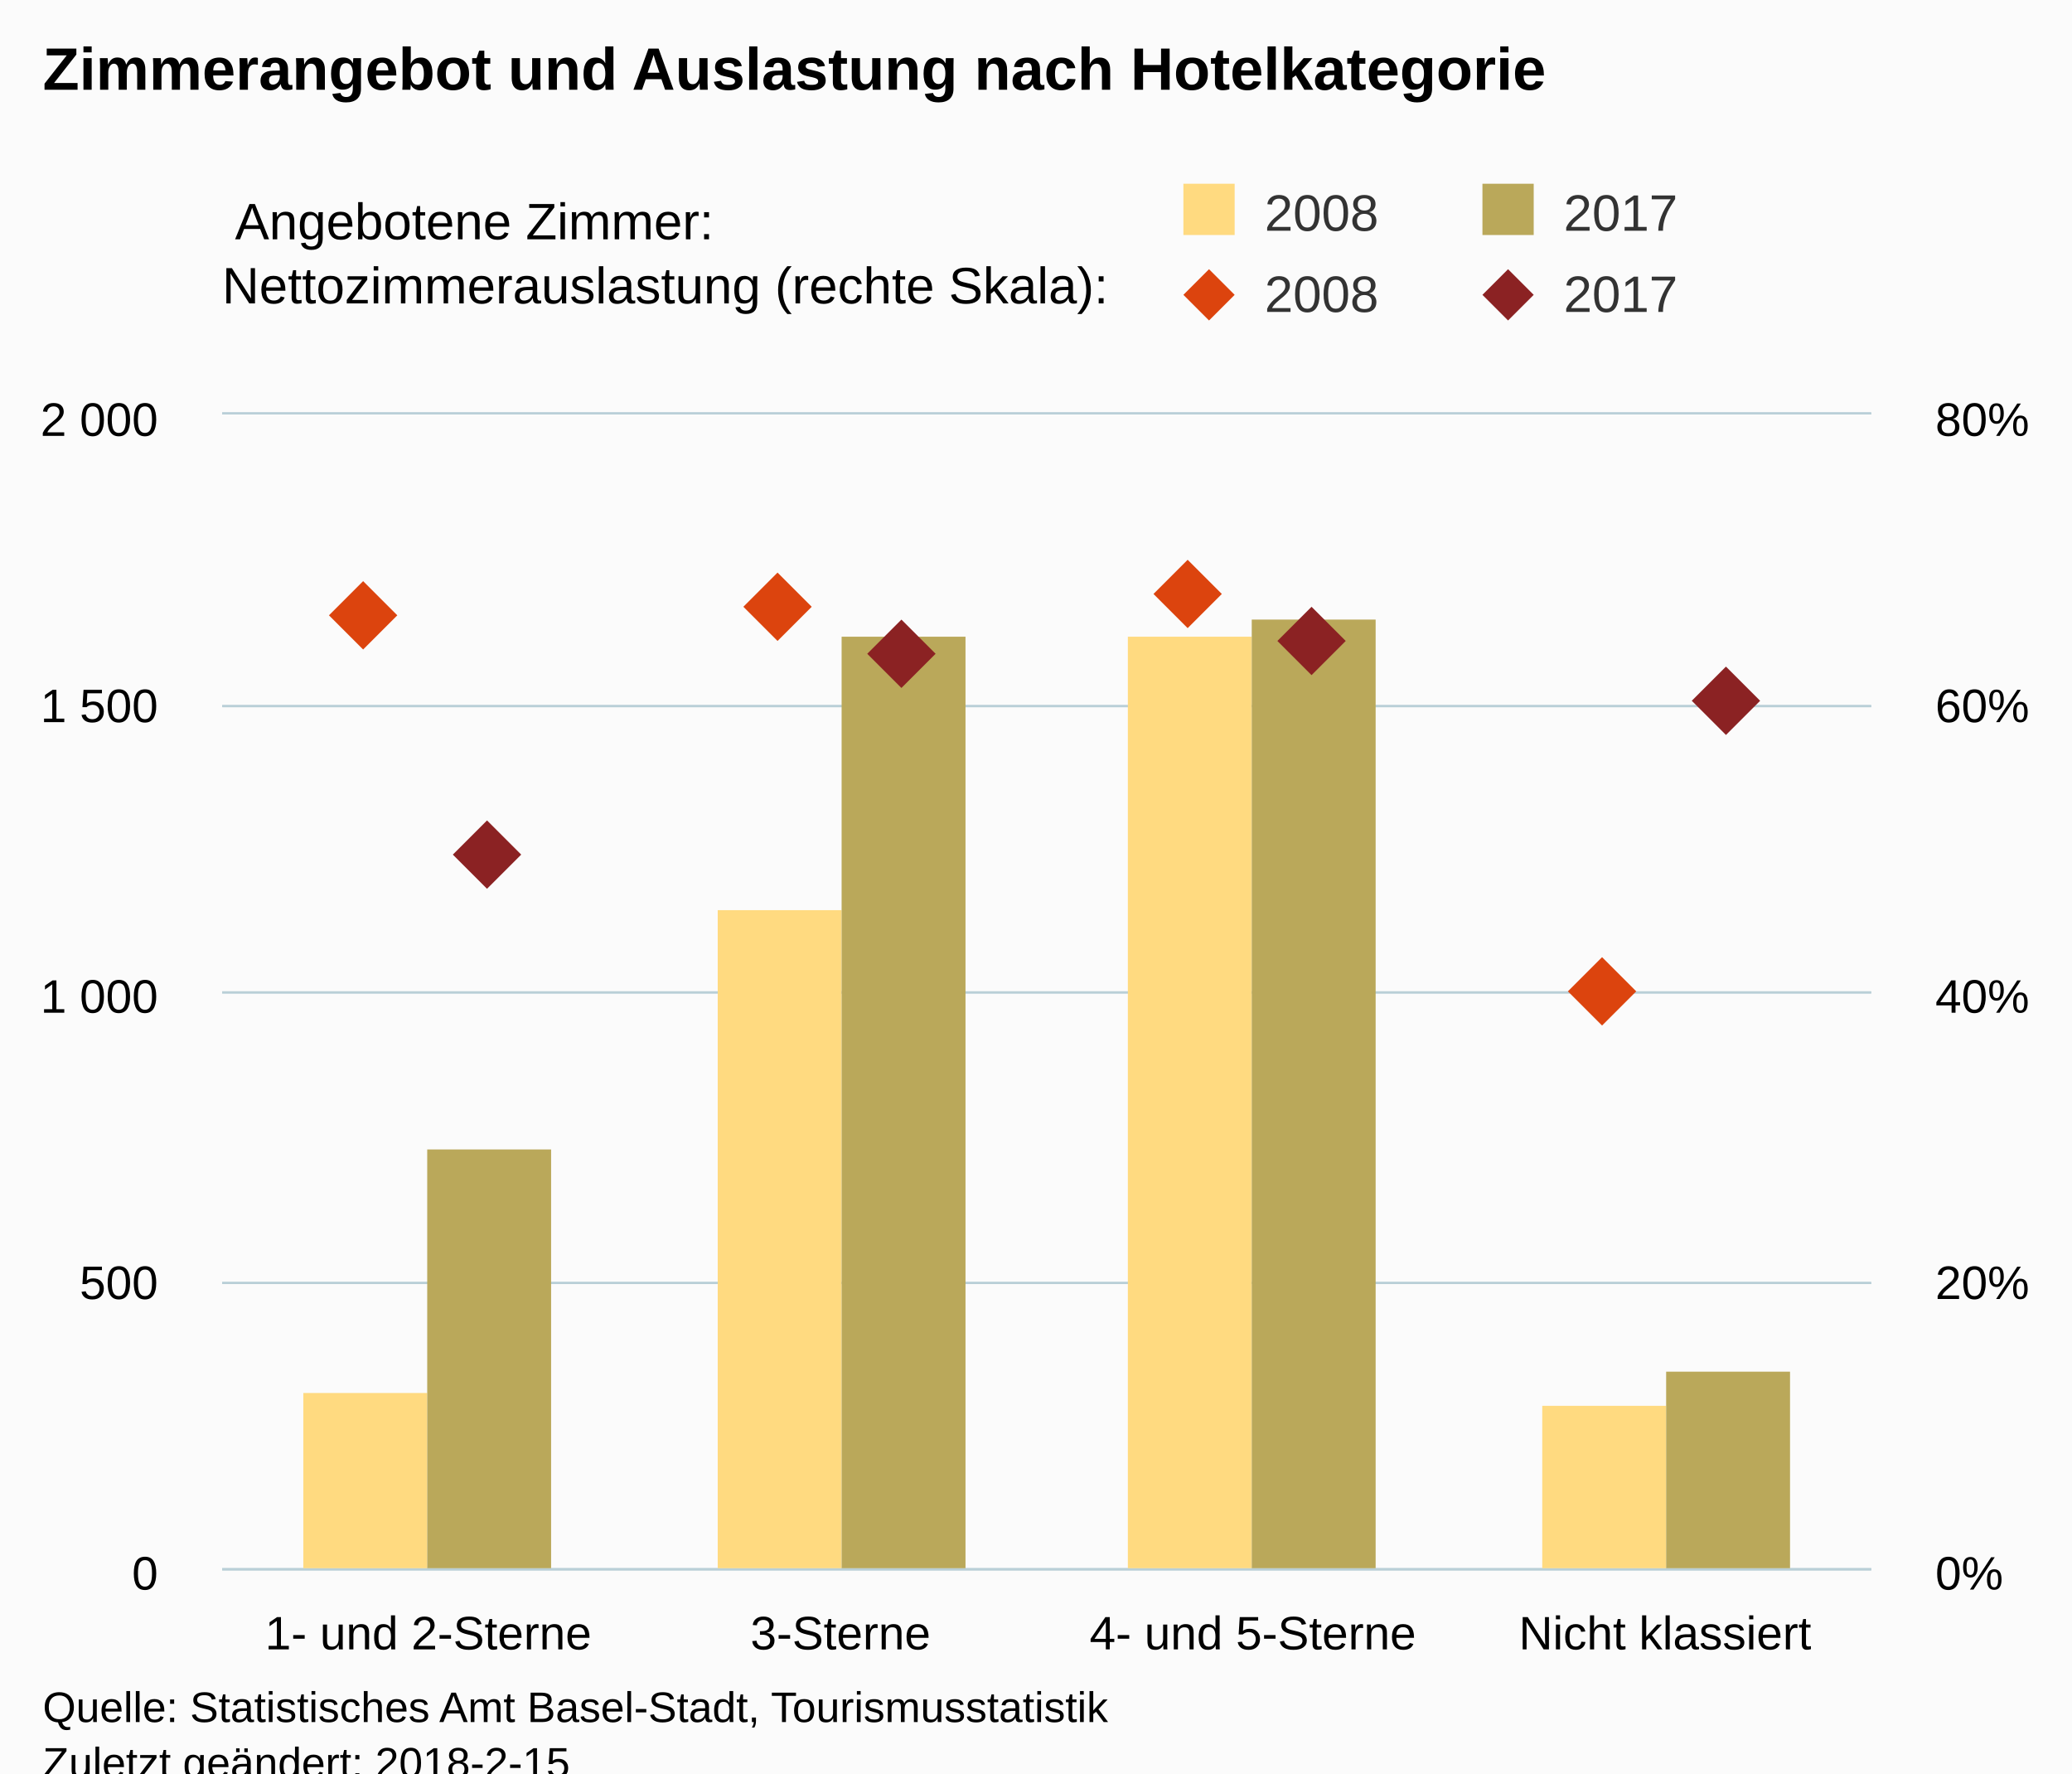
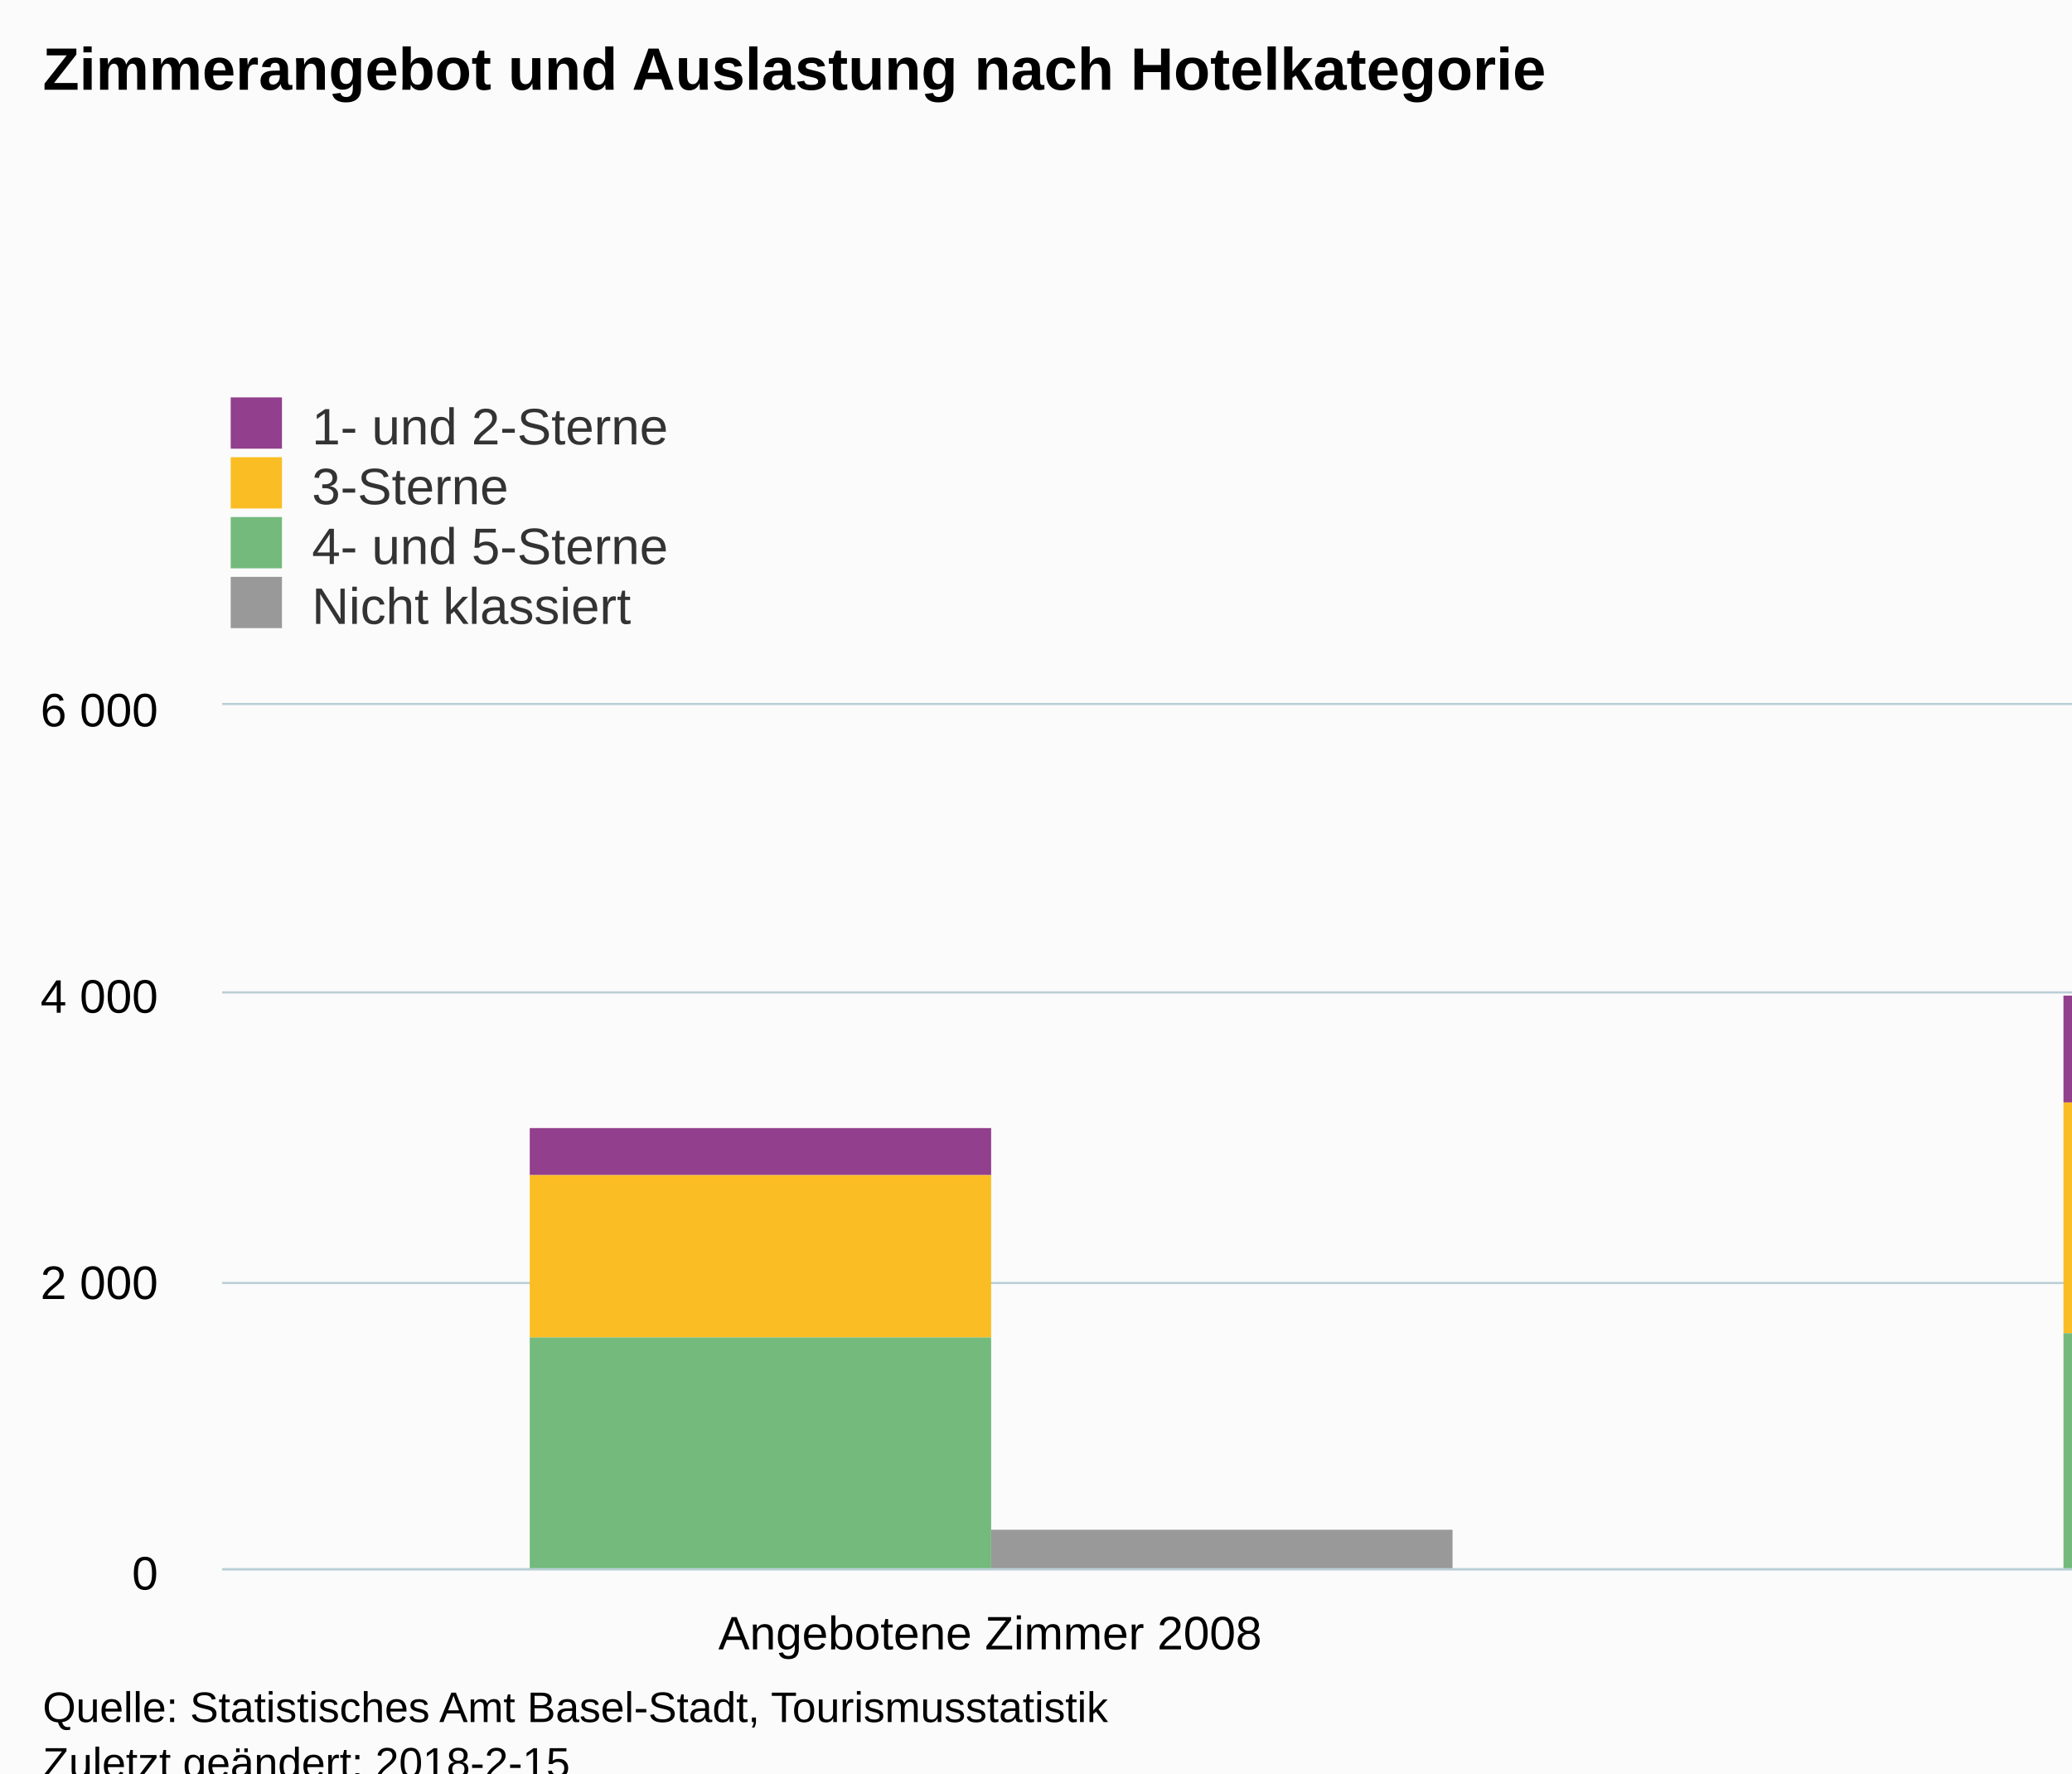
<svg xmlns="http://www.w3.org/2000/svg" version="1.1" class="highcharts-root" style="font-family:Arial;font-size:12px;" viewBox="0 0 485 415">
  <defs>
-     <clipPath id="highcharts-2001wnn-8">
-       <rect x="0" y="0" width="386" height="270" fill="none" />
+     <clipPath id="highcharts-oz6yef0-6">
+       <rect x="0" y="0" width="1438" height="202" fill="none" />
    </clipPath>
-     <clipPath id="highcharts-2001wnn-9">
-       <rect x="0" y="0" width="386" height="270" fill="none" />
-     </clipPath>
-     <clipPath id="highcharts-2001wnn-10">
-       <rect x="0" y="0" width="386" height="270" fill="none" />
+     <clipPath id="highcharts-oz6yef0-7">
+       <rect x="0" y="0" width="1438" height="202" fill="none" />
    </clipPath>
  </defs>
-   <rect fill="#fbfbfb" class="highcharts-background" x="0" y="0" width="485" height="428" rx="0" ry="0" />
-   <rect fill="none" class="highcharts-plot-background" x="52" y="97" width="386" height="270" />
+   <rect fill="#fbfbfb" class="highcharts-background" x="0" y="0" width="1500" height="428" rx="0" ry="0" />
+   <rect fill="none" class="highcharts-plot-background" x="52" y="165" width="1438" height="202" />
  <g class="highcharts-pane-group" />
  <g class="highcharts-grid highcharts-xaxis-grid ">
-     <path fill="none" class="highcharts-grid-line" d="M 148.5 97 L 148.5 367" opacity="1" />
-     <path fill="none" class="highcharts-grid-line" d="M 244.5 97 L 244.5 367" opacity="1" />
-     <path fill="none" class="highcharts-grid-line" d="M 341.5 97 L 341.5 367" opacity="1" />
-     <path fill="none" class="highcharts-grid-line" d="M 437.5 97 L 437.5 367" opacity="1" />
-     <path fill="none" class="highcharts-grid-line" d="M 51.5 97 L 51.5 367" opacity="1" />
+     <path fill="none" class="highcharts-grid-line" d="M 231.5 165 L 231.5 367" opacity="1" />
  </g>
  <g class="highcharts-grid highcharts-yaxis-grid ">
-     <path fill="none" stroke="#B9CFD7" stroke-width="0.5" class="highcharts-grid-line" d="M 52 367.25 L 438 367.25" opacity="1" />
-     <path fill="none" stroke="#B9CFD7" stroke-width="0.5" class="highcharts-grid-line" d="M 52 300.25 L 438 300.25" opacity="1" />
-     <path fill="none" stroke="#B9CFD7" stroke-width="0.5" class="highcharts-grid-line" d="M 52 232.25 L 438 232.25" opacity="1" />
-     <path fill="none" stroke="#B9CFD7" stroke-width="0.5" class="highcharts-grid-line" d="M 52 165.25 L 438 165.25" opacity="1" />
-     <path fill="none" stroke="#B9CFD7" stroke-width="0.5" class="highcharts-grid-line" d="M 52 96.75 L 438 96.75" opacity="1" />
+     <path fill="none" stroke="#B9CFD7" stroke-width="0.5" class="highcharts-grid-line" d="M 52 367.25 L 1490 367.25" opacity="1" />
+     <path fill="none" stroke="#B9CFD7" stroke-width="0.5" class="highcharts-grid-line" d="M 52 300.25 L 1490 300.25" opacity="1" />
+     <path fill="none" stroke="#B9CFD7" stroke-width="0.5" class="highcharts-grid-line" d="M 52 232.25 L 1490 232.25" opacity="1" />
+     <path fill="none" stroke="#B9CFD7" stroke-width="0.5" class="highcharts-grid-line" d="M 52 164.75 L 1490 164.75" opacity="1" />
  </g>
-   <g class="highcharts-grid highcharts-yaxis-grid ">
-     <path fill="none" stroke="#B9CFD7" stroke-width="0.5" class="highcharts-grid-line" d="M 52 367.25 L 438 367.25" opacity="1" />
-     <path fill="none" stroke="#B9CFD7" stroke-width="0.5" class="highcharts-grid-line" d="M 52 300.25 L 438 300.25" opacity="1" />
-     <path fill="none" stroke="#B9CFD7" stroke-width="0.5" class="highcharts-grid-line" d="M 52 232.25 L 438 232.25" opacity="1" />
-     <path fill="none" stroke="#B9CFD7" stroke-width="0.5" class="highcharts-grid-line" d="M 52 165.25 L 438 165.25" opacity="1" />
-     <path fill="none" stroke="#B9CFD7" stroke-width="0.5" class="highcharts-grid-line" d="M 52 96.75 L 438 96.75" opacity="1" />
-   </g>
-   <rect fill="none" class="highcharts-plot-border" x="52" y="97" width="386" height="270" />
+   <rect fill="none" class="highcharts-plot-border" x="52" y="165" width="1438" height="202" />
  <g class="highcharts-axis highcharts-xaxis ">
-     <path fill="none" class="highcharts-axis-line" stroke="#B9CFD7" stroke-width="0.5" d="M 52 367.25 L 438 367.25" />
+     <path fill="none" class="highcharts-axis-line" stroke="#B9CFD7" stroke-width="0.5" d="M 52 367.25 L 1490 367.25" />
  </g>
  <g class="highcharts-axis highcharts-yaxis ">
-     <path fill="none" class="highcharts-axis-line" d="M 52 97 L 52 367" />
-   </g>
-   <g class="highcharts-axis highcharts-yaxis ">
-     <path fill="none" class="highcharts-axis-line" d="M 438 97 L 438 367" />
+     <path fill="none" class="highcharts-axis-line" d="M 52 165 L 52 367" />
  </g>
  <g class="highcharts-series-group">
-     <g class="highcharts-series highcharts-series-0 highcharts-column-series " transform="translate(52,97) scale(1 1)" clip-path="url(#highcharts-2001wnn-9)">
-       <rect x="19" y="229" width="29" height="42" fill="rgb(255, 218, 128)" class="highcharts-point" />
-       <rect x="116" y="116" width="29" height="155" fill="rgb(255, 218, 128)" class="highcharts-point" />
-       <rect x="212" y="52" width="29" height="219" fill="rgb(255, 218, 128)" class="highcharts-point" />
-       <rect x="309" y="232" width="29" height="39" fill="rgb(255, 218, 128)" class="highcharts-point" />
+     <g class="highcharts-series highcharts-series-0 highcharts-column-series " transform="translate(52,165) scale(1 1)" clip-path="url(#highcharts-oz6yef0-7)">
+       <rect x="72" y="99" width="108" height="11" fill="#923F8D" class="highcharts-point" />
+       <rect x="431" y="68" width="108" height="25" fill="#923F8D" class="highcharts-point" />
+       <rect x="791" y="203" width="108" height="0" fill="#923F8D" class="highcharts-point" />
+       <rect x="1150" y="203" width="108" height="0" fill="#923F8D" class="highcharts-point" />
    </g>
-     <g class="highcharts-markers highcharts-series-0 highcharts-column-series " transform="translate(52,97) scale(1 1)" clip-path="none" />
-     <g class="highcharts-series highcharts-series-1 highcharts-column-series " transform="translate(52,97) scale(1 1)" clip-path="url(#highcharts-2001wnn-9)">
-       <rect x="48" y="172" width="29" height="99" fill="rgb(186, 168, 90)" class="highcharts-point" />
-       <rect x="145" y="52" width="29" height="219" fill="rgb(186, 168, 90)" class="highcharts-point" />
-       <rect x="241" y="48" width="29" height="223" fill="rgb(186, 168, 90)" class="highcharts-point" />
-       <rect x="338" y="224" width="29" height="47" fill="rgb(186, 168, 90)" class="highcharts-point" />
+     <g class="highcharts-markers highcharts-series-0 highcharts-column-series " transform="translate(52,165) scale(1 1)" clip-path="none" />
+     <g class="highcharts-series highcharts-series-1 highcharts-column-series " transform="translate(52,165) scale(1 1)" clip-path="url(#highcharts-oz6yef0-7)">
+       <rect x="72" y="110" width="108" height="38" fill="#FABD24" class="highcharts-point" />
+       <rect x="431" y="93" width="108" height="54" fill="#FABD24" class="highcharts-point" />
+       <rect x="791" y="203" width="108" height="0" fill="#FABD24" class="highcharts-point" />
+       <rect x="1150" y="203" width="108" height="0" fill="#FABD24" class="highcharts-point" />
    </g>
-     <g class="highcharts-markers highcharts-series-1 highcharts-column-series " transform="translate(52,97) scale(1 1)" clip-path="none" />
-     <g class="highcharts-series highcharts-series-2 highcharts-scatter-series " transform="translate(52,97) scale(1 1)" clip-path="url(#highcharts-2001wnn-10)" />
-     <g class="highcharts-markers highcharts-series-2 highcharts-scatter-series " transform="translate(52,97) scale(1 1)" clip-path="none">
-       <path fill="rgb(220, 68, 14)" d="M 33 39 L 41 47 33 55 25 47 Z" class="highcharts-point" />
-       <path fill="rgb(220, 68, 14)" d="M 130 37 L 138 45 130 53 122 45 Z" class="highcharts-point" />
-       <path fill="rgb(220, 68, 14)" d="M 226 34 L 234 42 226 50 218 42 Z" class="highcharts-point" />
-       <path fill="rgb(220, 68, 14)" d="M 323 127 L 331 135 323 143 315 135 Z" class="highcharts-point" />
+     <g class="highcharts-markers highcharts-series-1 highcharts-column-series " transform="translate(52,165) scale(1 1)" clip-path="none" />
+     <g class="highcharts-series highcharts-series-2 highcharts-column-series " transform="translate(52,165) scale(1 1)" clip-path="url(#highcharts-oz6yef0-7)">
+       <rect x="72" y="148" width="108" height="55" fill="#73ba7c" class="highcharts-point" />
+       <rect x="431" y="147" width="108" height="56" fill="#73ba7c" class="highcharts-point" />
+       <rect x="791" y="203" width="108" height="0" fill="#73ba7c" class="highcharts-point" />
+       <rect x="1150" y="203" width="108" height="0" fill="#73ba7c" class="highcharts-point" />
    </g>
-     <g class="highcharts-series highcharts-series-3 highcharts-scatter-series " transform="translate(52,97) scale(1 1)" clip-path="url(#highcharts-2001wnn-10)" />
-     <g class="highcharts-markers highcharts-series-3 highcharts-scatter-series " transform="translate(52,97) scale(1 1)" clip-path="none">
-       <path fill="rgb(139, 34, 35)" d="M 62 95 L 70 103 62 111 54 103 Z" class="highcharts-point" />
-       <path fill="rgb(139, 34, 35)" d="M 159 48 L 167 56 159 64 151 56 Z" class="highcharts-point" />
-       <path fill="rgb(139, 34, 35)" d="M 255 45 L 263 53 255 61 247 53 Z" class="highcharts-point" />
-       <path fill="rgb(139, 34, 35)" d="M 352 59 L 360 67 352 75 344 67 Z" class="highcharts-point" />
+     <g class="highcharts-markers highcharts-series-2 highcharts-column-series " transform="translate(52,165) scale(1 1)" clip-path="none" />
+     <g class="highcharts-series highcharts-series-3 highcharts-column-series " transform="translate(52,165) scale(1 1)" clip-path="url(#highcharts-oz6yef0-7)">
+       <rect x="180" y="193" width="108" height="10" fill="#999999" class="highcharts-point" />
+       <rect x="539" y="191" width="108" height="12" fill="#999999" class="highcharts-point" />
+       <rect x="899" y="203" width="108" height="0" fill="#999999" class="highcharts-point" />
+       <rect x="1258" y="203" width="108" height="0" fill="#999999" class="highcharts-point" />
    </g>
+     <g class="highcharts-markers highcharts-series-3 highcharts-column-series " transform="translate(52,165) scale(1 1)" clip-path="none" />
  </g>
  <text x="10" text-anchor="start" class="highcharts-title" style="color:#000000;font-size:14px;font-weight:bold;fill:#000000;" y="21">
    <tspan>Zimmerangebot und Auslastung nach Hotelkategorie</tspan>
  </text>
  <text x="10" text-anchor="start" class="highcharts-subtitle" style="color:#000000;font-size:12px;font-weight:normal;font-family:Arial;fill:#000000;" y="40" />
-   <g class="highcharts-legend" transform="translate(267,1)">
-     <rect fill="none" class="highcharts-legend-box" rx="0" ry="0" x="0" y="0" width="208" height="84" visibility="visible" />
-     <g transform="translate(0,35)">
+   <g class="highcharts-legend" transform="translate(44,86)">
+     <rect fill="none" class="highcharts-legend-box" rx="0" ry="0" x="0" y="0" width="996" height="67" visibility="visible" />
+     <g>
      <g>
        <g class="highcharts-legend-item highcharts-column-series highcharts-color-undefined highcharts-series-0" transform="translate(8,3)">
          <text x="21" style="color:#333333;font-size:12px;font-weight:normal;cursor:pointer;fill:#333333;" text-anchor="start" y="15">
-             <tspan>2008</tspan>
+             <tspan>1- und 2-Sterne</tspan>
          </text>
-           <rect x="2" y="4" width="12" height="12" fill="rgb(255, 218, 128)" class="highcharts-point" />
+           <rect x="2" y="4" width="12" height="12" fill="#923F8D" class="highcharts-point" />
        </g>
-         <g class="highcharts-legend-item highcharts-column-series highcharts-color-undefined highcharts-series-1" transform="translate(78,3)">
+         <g class="highcharts-legend-item highcharts-column-series highcharts-color-undefined highcharts-series-1" transform="translate(8,17)">
          <text x="21" y="15" style="color:#333333;font-size:12px;font-weight:normal;cursor:pointer;fill:#333333;" text-anchor="start">
-             <tspan>2017</tspan>
+             <tspan>3-Sterne</tspan>
          </text>
-           <rect x="2" y="4" width="12" height="12" fill="rgb(186, 168, 90)" class="highcharts-point" />
+           <rect x="2" y="4" width="12" height="12" fill="#FABD24" class="highcharts-point" />
        </g>
-         <g class="highcharts-legend-item highcharts-scatter-series highcharts-color-undefined highcharts-series-2" transform="translate(8,22)">
-           <path fill="none" d="M 0 11 L 16 11" class="highcharts-graph" />
-           <path fill="rgb(220, 68, 14)" d="M 8 5 L 14 11 8 17 2 11 Z" class="highcharts-point" />
+         <g class="highcharts-legend-item highcharts-column-series highcharts-color-undefined highcharts-series-2" transform="translate(8,31)">
          <text x="21" y="15" style="color:#333333;font-size:12px;font-weight:normal;cursor:pointer;fill:#333333;" text-anchor="start">
-             <tspan>2008</tspan>
+             <tspan>4- und 5-Sterne</tspan>
          </text>
+           <rect x="2" y="4" width="12" height="12" fill="#73ba7c" class="highcharts-point" />
        </g>
-         <g class="highcharts-legend-item highcharts-scatter-series highcharts-color-undefined highcharts-series-3" transform="translate(78,22)">
-           <path fill="none" d="M 0 11 L 16 11" class="highcharts-graph" />
-           <path fill="rgb(139, 34, 35)" d="M 8 5 L 14 11 8 17 2 11 Z" class="highcharts-point" />
+         <g class="highcharts-legend-item highcharts-column-series highcharts-color-undefined highcharts-series-3" transform="translate(8,45)">
          <text x="21" y="15" style="color:#333333;font-size:12px;font-weight:normal;cursor:pointer;fill:#333333;" text-anchor="start">
-             <tspan>2017</tspan>
+             <tspan>Nicht klassiert</tspan>
          </text>
+           <rect x="2" y="4" width="12" height="12" fill="#999999" class="highcharts-point" />
        </g>
      </g>
    </g>
-     <g class="highcharts-label highcharts-legend-title" transform="translate(-215,40)">
-       <text x="3" style="font-weight:normal;" y="15">
-         <tspan>Angebotene Zimmer:</tspan>
-         <tspan x="0" dy="15">Nettozimmerauslastung (rechte Skala):</tspan>
-       </text>
-     </g>
  </g>
  <g class="highcharts-axis-labels highcharts-xaxis-labels ">
-     <text x="100.25" style="color:#000000;cursor:default;font-size:11px;fill:#000000;" text-anchor="middle" transform="translate(0,0)" y="386" opacity="1">
-       <tspan>1- und 2-Sterne</tspan>
-     </text>
-     <text x="196.75" style="color:#000000;cursor:default;font-size:11px;fill:#000000;" text-anchor="middle" transform="translate(0,0)" y="386" opacity="1">3-Sterne</text>
-     <text x="293.25" style="color:#000000;cursor:default;font-size:11px;fill:#000000;" text-anchor="middle" transform="translate(0,0)" y="386" opacity="1">
-       <tspan>4- und 5-Sterne</tspan>
-     </text>
-     <text x="389.75" style="color:#000000;cursor:default;font-size:11px;fill:#000000;" text-anchor="middle" transform="translate(0,0)" y="386" opacity="1">
-       <tspan>Nicht klassiert</tspan>
+     <text x="231.75" style="color:#000000;cursor:default;font-size:11px;fill:#000000;" text-anchor="middle" transform="translate(0,0)" y="386" opacity="1">
+       <tspan>Angebotene Zimmer 2008</tspan>
    </text>
  </g>
  <g class="highcharts-axis-labels highcharts-yaxis-labels ">
    <text x="37" style="color:#000000;cursor:default;font-size:11px;fill:#000000;" text-anchor="end" transform="translate(0,0)" y="372" opacity="1">0</text>
-     <text x="37" style="color:#000000;cursor:default;font-size:11px;fill:#000000;" text-anchor="end" transform="translate(0,0)" y="304" opacity="1">500</text>
-     <text x="37" style="color:#000000;cursor:default;font-size:11px;fill:#000000;" text-anchor="end" transform="translate(0,0)" y="237" opacity="1">
-       <tspan>1 000</tspan>
-     </text>
-     <text x="37" style="color:#000000;cursor:default;font-size:11px;fill:#000000;" text-anchor="end" transform="translate(0,0)" y="169" opacity="1">
-       <tspan>1 500</tspan>
-     </text>
-     <text x="37" style="color:#000000;cursor:default;font-size:11px;fill:#000000;" text-anchor="end" transform="translate(0,0)" y="102" opacity="1">
+     <text x="37" style="color:#000000;cursor:default;font-size:11px;fill:#000000;" text-anchor="end" transform="translate(0,0)" y="304" opacity="1">
      <tspan>2 000</tspan>
    </text>
-   </g>
-   <g class="highcharts-axis-labels highcharts-yaxis-labels ">
-     <text x="453" style="color:#000000;cursor:default;font-size:11px;fill:#000000;" text-anchor="start" transform="translate(0,0)" y="372" opacity="1">0%</text>
-     <text x="453" style="color:#000000;cursor:default;font-size:11px;fill:#000000;" text-anchor="start" transform="translate(0,0)" y="304" opacity="1">20%</text>
-     <text x="453" style="color:#000000;cursor:default;font-size:11px;fill:#000000;" text-anchor="start" transform="translate(0,0)" y="237" opacity="1">40%</text>
-     <text x="453" style="color:#000000;cursor:default;font-size:11px;fill:#000000;" text-anchor="start" transform="translate(0,0)" y="169" opacity="1">60%</text>
-     <text x="453" style="color:#000000;cursor:default;font-size:11px;fill:#000000;" text-anchor="start" transform="translate(0,0)" y="102" opacity="1">80%</text>
+     <text x="37" style="color:#000000;cursor:default;font-size:11px;fill:#000000;" text-anchor="end" transform="translate(0,0)" y="237" opacity="1">
+       <tspan>4 000</tspan>
+     </text>
+     <text x="37" style="color:#000000;cursor:default;font-size:11px;fill:#000000;" text-anchor="end" transform="translate(0,0)" y="170" opacity="1">
+       <tspan>6 000</tspan>
+     </text>
  </g>
  <text x="10" class="highcharts-credits" text-anchor="start" style="cursor:default;color:#000000;font-size:10px;fill:#000000;" y="403">
    <tspan>Quelle: Statistisches Amt Basel-Stadt, Tourismusstatistik</tspan>
    <tspan x="10" dy="13">Zuletzt geändert: 2018-2-15</tspan>
  </text>
</svg>
